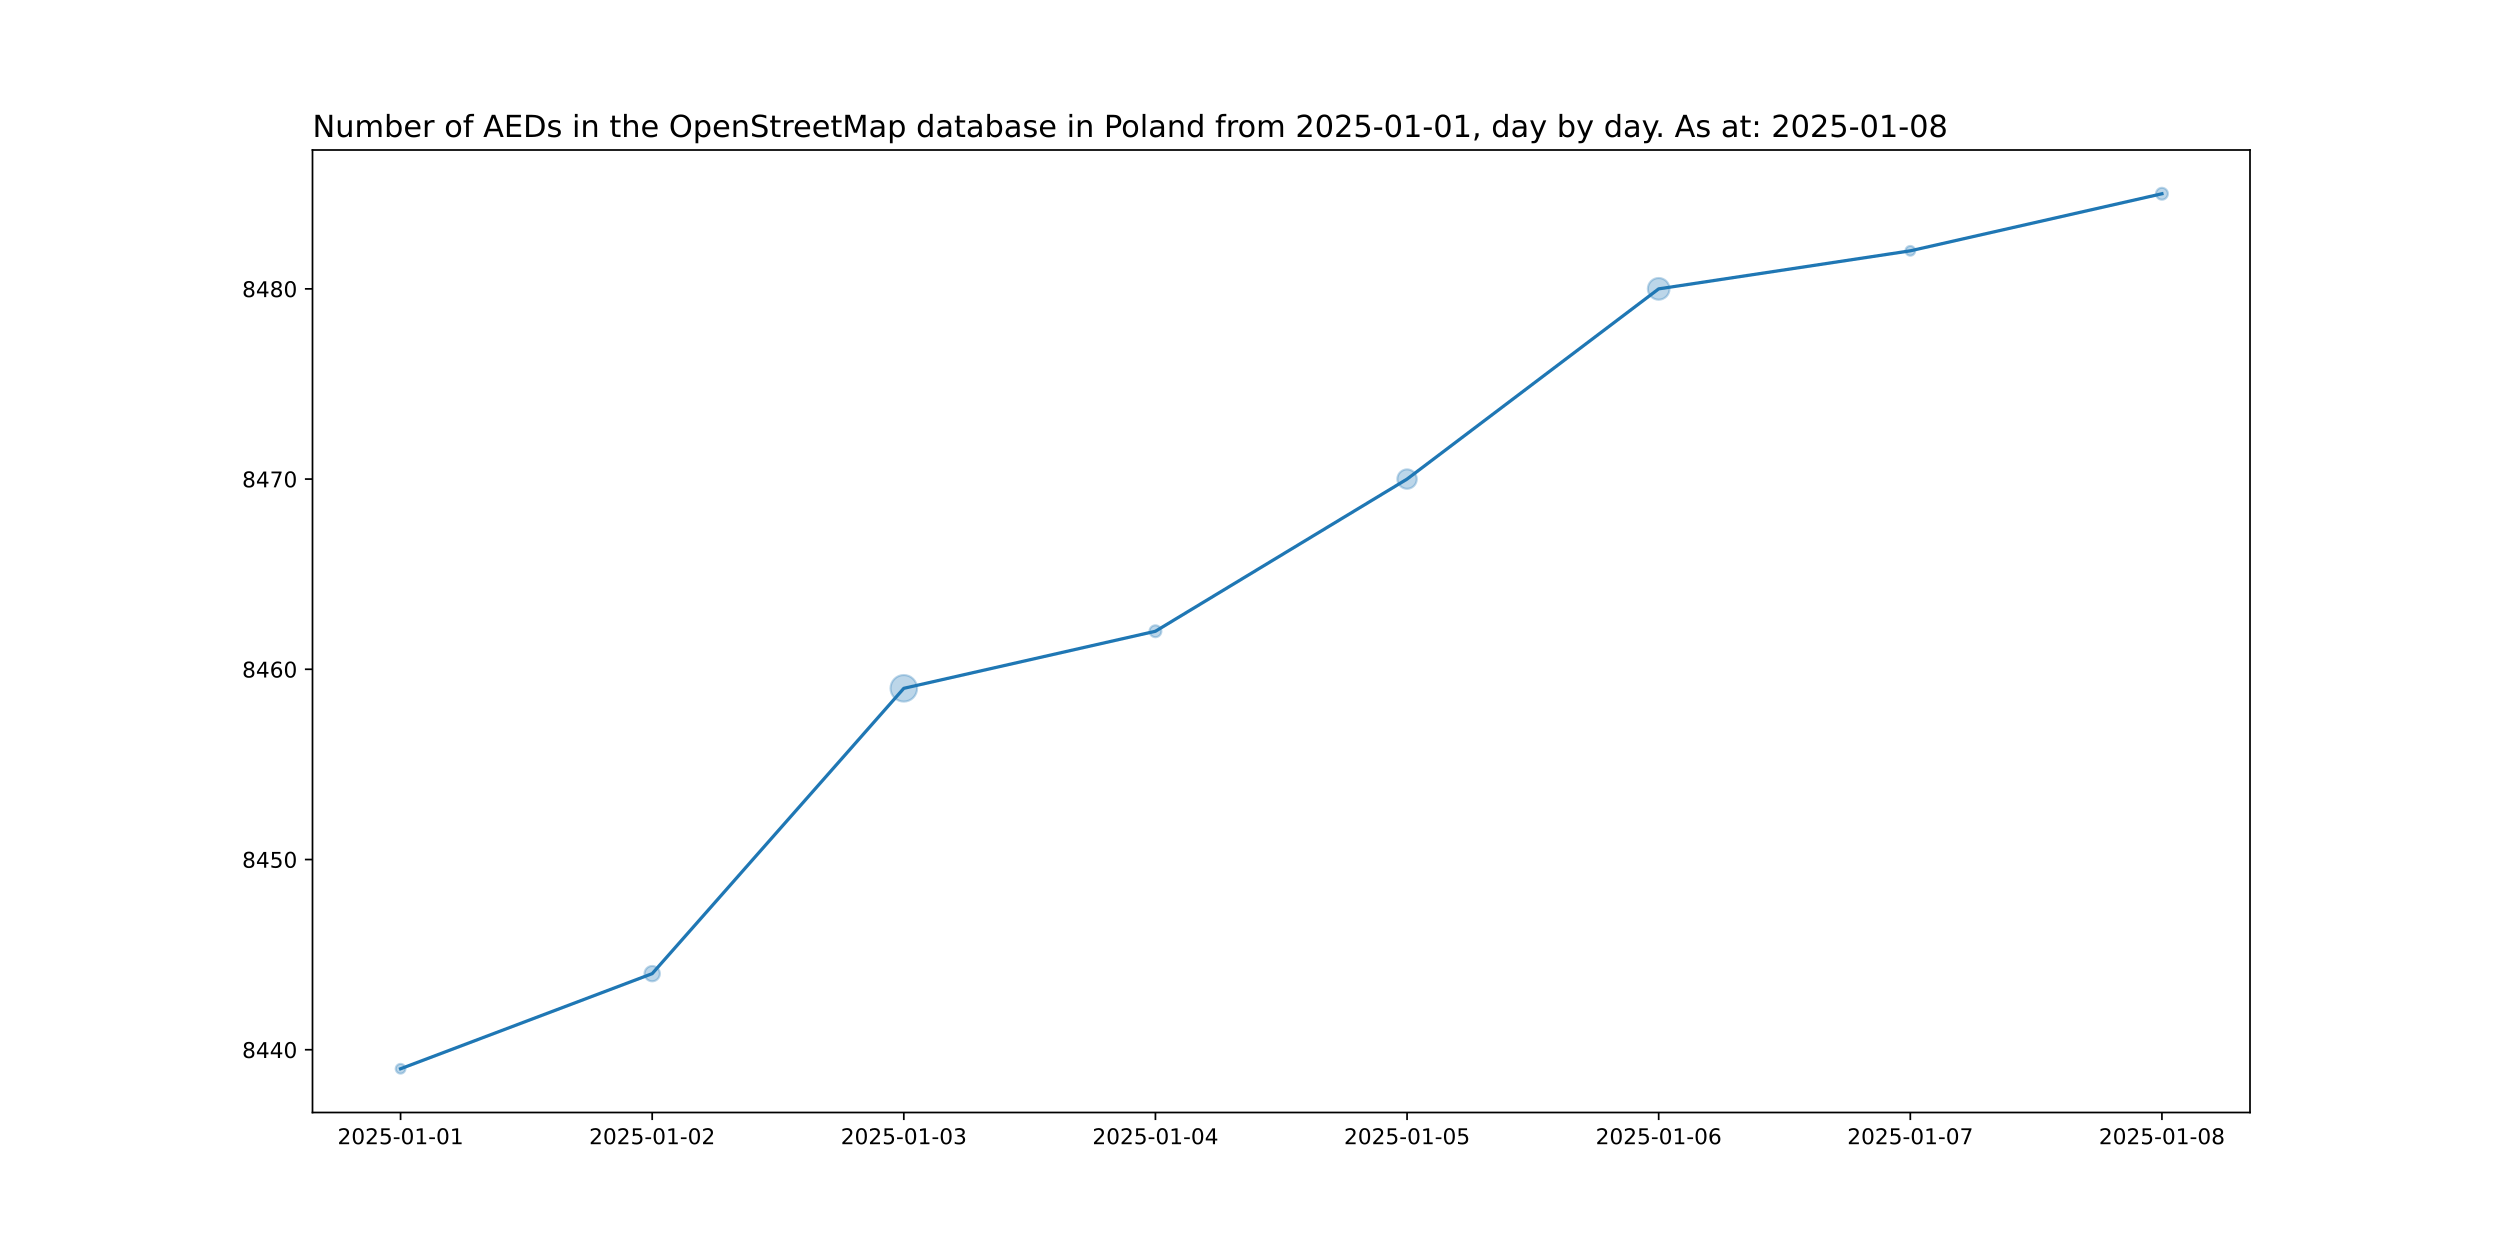
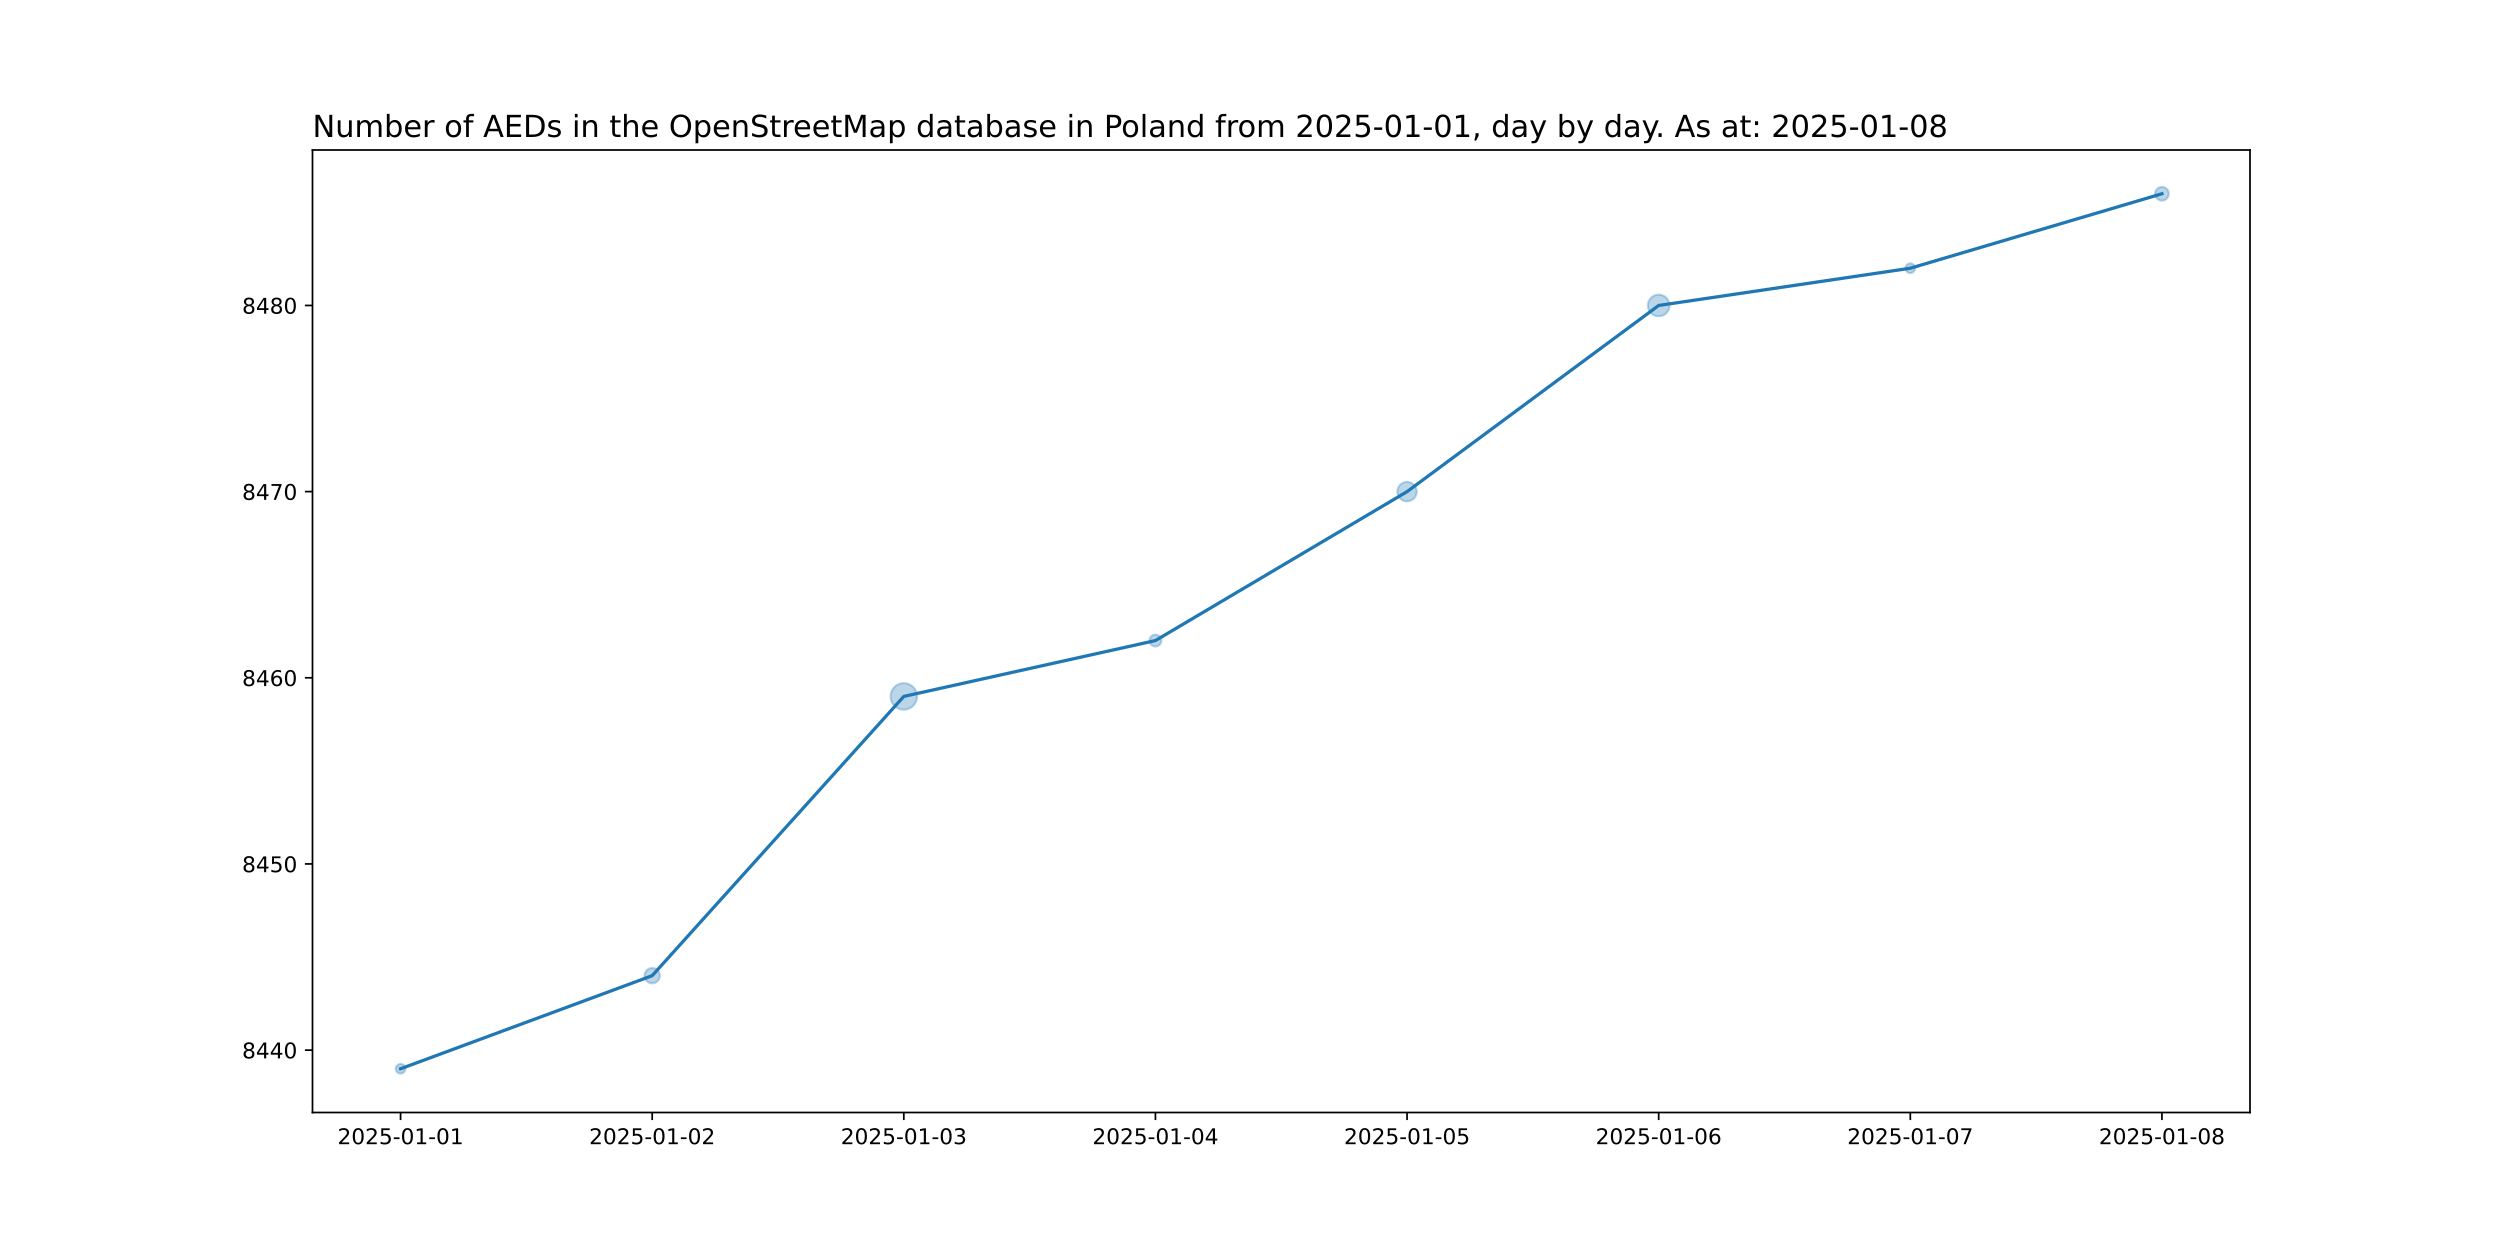
<svg xmlns="http://www.w3.org/2000/svg" xmlns:xlink="http://www.w3.org/1999/xlink" width="1152pt" height="576pt" viewBox="0 0 1152 576" version="1.1">
  <defs>
    <style type="text/css">*{stroke-linejoin: round; stroke-linecap: butt}</style>
  </defs>
  <g id="figure_1">
    <g id="patch_1">
      <path d="M 0 576  L 1152 576  L 1152 0  L 0 0  z " style="fill: #ffffff" />
    </g>
    <g id="axes_1">
      <g id="patch_2">
        <path d="M 144 512.64  L 1036.8 512.64  L 1036.8 69.12  L 144 69.12  z " style="fill: #ffffff" />
      </g>
      <g id="PathCollection_1">
-         <path d="M 184.582 494.716  C 185.175 494.716 185.744 494.48 186.163 494.061  C 186.582 493.642 186.818 493.073 186.818 492.48  C 186.818 491.887 186.582 491.318 186.163 490.899  C 185.744 490.48 185.175 490.244 184.582 490.244  C 183.989 490.244 183.42 490.48 183.001 490.899  C 182.581 491.318 182.346 491.887 182.346 492.48  C 182.346 493.073 182.581 493.642 183.001 494.061  C 183.42 494.48 183.989 494.716 184.582 494.716  z " clip-path="url(#p899ad61dbf)" style="fill: #1f77b4; fill-opacity: 0.3; stroke: #1f77b4; stroke-opacity: 0.3" />
-         <path d="M 300.53 452.189  C 301.468 452.189 302.367 451.817 303.03 451.154  C 303.693 450.491 304.065 449.592 304.065 448.654  C 304.065 447.716 303.693 446.817 303.03 446.154  C 302.367 445.491 301.468 445.118 300.53 445.118  C 299.592 445.118 298.693 445.491 298.03 446.154  C 297.367 446.817 296.994 447.716 296.994 448.654  C 296.994 449.592 297.367 450.491 298.03 451.154  C 298.693 451.817 299.592 452.189 300.53 452.189  z " clip-path="url(#p899ad61dbf)" style="fill: #1f77b4; fill-opacity: 0.3; stroke: #1f77b4; stroke-opacity: 0.3" />
-         <path d="M 416.478 323.299  C 418.102 323.299 419.66 322.654 420.808 321.506  C 421.956 320.357 422.602 318.8 422.602 317.176  C 422.602 315.552 421.956 313.994 420.808 312.846  C 419.66 311.697 418.102 311.052 416.478 311.052  C 414.854 311.052 413.296 311.697 412.148 312.846  C 410.999 313.994 410.354 315.552 410.354 317.176  C 410.354 318.8 410.999 320.357 412.148 321.506  C 413.296 322.654 414.854 323.299 416.478 323.299  z " clip-path="url(#p899ad61dbf)" style="fill: #1f77b4; fill-opacity: 0.3; stroke: #1f77b4; stroke-opacity: 0.3" />
-         <path d="M 532.426 293.619  C 533.152 293.619 533.849 293.33 534.362 292.816  C 534.876 292.303 535.165 291.606 535.165 290.88  C 535.165 290.154 534.876 289.457 534.362 288.944  C 533.849 288.43 533.152 288.141 532.426 288.141  C 531.7 288.141 531.003 288.43 530.489 288.944  C 529.976 289.457 529.687 290.154 529.687 290.88  C 529.687 291.606 529.976 292.303 530.489 292.816  C 531.003 293.33 531.7 293.619 532.426 293.619  z " clip-path="url(#p899ad61dbf)" style="fill: #1f77b4; fill-opacity: 0.3; stroke: #1f77b4; stroke-opacity: 0.3" />
-         <path d="M 648.374 225.23  C 649.56 225.23 650.698 224.759 651.536 223.921  C 652.375 223.082 652.846 221.944 652.846 220.758  C 652.846 219.572 652.375 218.435 651.536 217.596  C 650.698 216.757 649.56 216.286 648.374 216.286  C 647.188 216.286 646.05 216.757 645.212 217.596  C 644.373 218.435 643.902 219.572 643.902 220.758  C 643.902 221.944 644.373 223.082 645.212 223.921  C 646.05 224.759 647.188 225.23 648.374 225.23  z " clip-path="url(#p899ad61dbf)" style="fill: #1f77b4; fill-opacity: 0.3; stroke: #1f77b4; stroke-opacity: 0.3" />
-         <path d="M 764.322 138.106  C 765.648 138.106 766.92 137.579 767.858 136.642  C 768.795 135.704 769.322 134.432 769.322 133.106  C 769.322 131.78 768.795 130.508 767.858 129.571  C 766.92 128.633 765.648 128.106 764.322 128.106  C 762.996 128.106 761.724 128.633 760.787 129.571  C 759.849 130.508 759.322 131.78 759.322 133.106  C 759.322 134.432 759.849 135.704 760.787 136.642  C 761.724 137.579 762.996 138.106 764.322 138.106  z " clip-path="url(#p899ad61dbf)" style="fill: #1f77b4; fill-opacity: 0.3; stroke: #1f77b4; stroke-opacity: 0.3" />
-         <path d="M 880.27 117.812  C 880.863 117.812 881.432 117.576 881.851 117.157  C 882.271 116.737 882.506 116.169 882.506 115.576  C 882.506 114.983 882.271 114.414 881.851 113.995  C 881.432 113.575 880.863 113.34 880.27 113.34  C 879.677 113.34 879.108 113.575 878.689 113.995  C 878.27 114.414 878.034 114.983 878.034 115.576  C 878.034 116.169 878.27 116.737 878.689 117.157  C 879.108 117.576 879.677 117.812 880.27 117.812  z " clip-path="url(#p899ad61dbf)" style="fill: #1f77b4; fill-opacity: 0.3; stroke: #1f77b4; stroke-opacity: 0.3" />
-         <path d="M 996.218 92.019  C 996.944 92.019 997.641 91.73 998.155 91.216  C 998.668 90.703 998.957 90.006 998.957 89.28  C 998.957 88.554 998.668 87.857 998.155 87.344  C 997.641 86.83 996.944 86.541 996.218 86.541  C 995.492 86.541 994.795 86.83 994.282 87.344  C 993.768 87.857 993.48 88.554 993.48 89.28  C 993.48 90.006 993.768 90.703 994.282 91.216  C 994.795 91.73 995.492 92.019 996.218 92.019  z " clip-path="url(#p899ad61dbf)" style="fill: #1f77b4; fill-opacity: 0.3; stroke: #1f77b4; stroke-opacity: 0.3" />
+         <path d="M 184.582 494.716  C 185.175 494.716 185.744 494.48 186.163 494.061  C 186.582 493.642 186.818 493.073 186.818 492.48  C 186.818 491.887 186.582 491.318 186.163 490.899  C 185.744 490.48 185.175 490.244 184.582 490.244  C 183.989 490.244 183.42 490.48 183.001 490.899  C 182.581 491.318 182.346 491.887 182.346 492.48  C 182.346 493.073 182.581 493.642 183.001 494.061  C 183.42 494.48 183.989 494.716 184.582 494.716  z " clip-path="url(#pdb6953c52e)" style="fill: #1f77b4; fill-opacity: 0.3; stroke: #1f77b4; stroke-opacity: 0.3" />
+         <path d="M 300.53 453.122  C 301.468 453.122 302.367 452.749 303.03 452.086  C 303.693 451.423 304.065 450.524 304.065 449.586  C 304.065 448.649 303.693 447.749 303.03 447.086  C 302.367 446.423 301.468 446.051 300.53 446.051  C 299.592 446.051 298.693 446.423 298.03 447.086  C 297.367 447.749 296.994 448.649 296.994 449.586  C 296.994 450.524 297.367 451.423 298.03 452.086  C 298.693 452.749 299.592 453.122 300.53 453.122  z " clip-path="url(#pdb6953c52e)" style="fill: #1f77b4; fill-opacity: 0.3; stroke: #1f77b4; stroke-opacity: 0.3" />
+         <path d="M 416.478 327.029  C 418.102 327.029 419.66 326.384 420.808 325.236  C 421.956 324.087 422.602 322.53 422.602 320.906  C 422.602 319.282 421.956 317.724 420.808 316.575  C 419.66 315.427 418.102 314.782 416.478 314.782  C 414.854 314.782 413.296 315.427 412.148 316.575  C 410.999 317.724 410.354 319.282 410.354 320.906  C 410.354 322.53 410.999 324.087 412.148 325.236  C 413.296 326.384 414.854 327.029 416.478 327.029  z " clip-path="url(#pdb6953c52e)" style="fill: #1f77b4; fill-opacity: 0.3; stroke: #1f77b4; stroke-opacity: 0.3" />
+         <path d="M 532.426 297.908  C 533.152 297.908 533.849 297.619 534.362 297.106  C 534.876 296.592 535.165 295.896 535.165 295.169  C 535.165 294.443 534.876 293.746 534.362 293.233  C 533.849 292.719 533.152 292.431 532.426 292.431  C 531.7 292.431 531.003 292.719 530.489 293.233  C 529.976 293.746 529.687 294.443 529.687 295.169  C 529.687 295.896 529.976 296.592 530.489 297.106  C 531.003 297.619 531.7 297.908 532.426 297.908  z " clip-path="url(#pdb6953c52e)" style="fill: #1f77b4; fill-opacity: 0.3; stroke: #1f77b4; stroke-opacity: 0.3" />
+         <path d="M 648.374 231.012  C 649.56 231.012 650.698 230.54 651.536 229.702  C 652.375 228.863 652.846 227.726 652.846 226.54  C 652.846 225.354 652.375 224.216 651.536 223.377  C 650.698 222.539 649.56 222.067 648.374 222.067  C 647.188 222.067 646.05 222.539 645.212 223.377  C 644.373 224.216 643.902 225.354 643.902 226.54  C 643.902 227.726 644.373 228.863 645.212 229.702  C 646.05 230.54 647.188 231.012 648.374 231.012  z " clip-path="url(#pdb6953c52e)" style="fill: #1f77b4; fill-opacity: 0.3; stroke: #1f77b4; stroke-opacity: 0.3" />
+         <path d="M 764.322 145.752  C 765.648 145.752 766.92 145.226 767.858 144.288  C 768.795 143.35 769.322 142.078 769.322 140.752  C 769.322 139.426 768.795 138.154 767.858 137.217  C 766.92 136.279 765.648 135.752 764.322 135.752  C 762.996 135.752 761.724 136.279 760.787 137.217  C 759.849 138.154 759.322 139.426 759.322 140.752  C 759.322 142.078 759.849 143.35 760.787 144.288  C 761.724 145.226 762.996 145.752 764.322 145.752  z " clip-path="url(#pdb6953c52e)" style="fill: #1f77b4; fill-opacity: 0.3; stroke: #1f77b4; stroke-opacity: 0.3" />
+         <path d="M 880.27 125.831  C 880.863 125.831 881.432 125.595 881.851 125.176  C 882.271 124.757 882.506 124.188 882.506 123.595  C 882.506 123.002 882.271 122.433 881.851 122.014  C 881.432 121.594 880.863 121.359 880.27 121.359  C 879.677 121.359 879.108 121.594 878.689 122.014  C 878.27 122.433 878.034 123.002 878.034 123.595  C 878.034 124.188 878.27 124.757 878.689 125.176  C 879.108 125.595 879.677 125.831 880.27 125.831  z " clip-path="url(#pdb6953c52e)" style="fill: #1f77b4; fill-opacity: 0.3; stroke: #1f77b4; stroke-opacity: 0.3" />
+         <path d="M 996.218 92.442  C 997.057 92.442 997.861 92.109 998.454 91.516  C 999.047 90.923 999.38 90.119 999.38 89.28  C 999.38 88.441 999.047 87.637 998.454 87.044  C 997.861 86.451 997.057 86.118 996.218 86.118  C 995.38 86.118 994.575 86.451 993.982 87.044  C 993.389 87.637 993.056 88.441 993.056 89.28  C 993.056 90.119 993.389 90.923 993.982 91.516  C 994.575 92.109 995.38 92.442 996.218 92.442  z " clip-path="url(#pdb6953c52e)" style="fill: #1f77b4; fill-opacity: 0.3; stroke: #1f77b4; stroke-opacity: 0.3" />
      </g>
      <g id="matplotlib.axis_1">
        <g id="xtick_1">
          <g id="line2d_1">
            <defs>
-               <path id="mfee4ead681" d="M 0 0  L 0 3.5  " style="stroke: #000000; stroke-width: 0.8" />
+               <path id="m2cfd33bc2e" d="M 0 0  L 0 3.5  " style="stroke: #000000; stroke-width: 0.8" />
            </defs>
            <g>
-               <use xlink:href="#mfee4ead681" x="184.582" y="512.64" style="stroke: #000000; stroke-width: 0.8" />
+               <use xlink:href="#m2cfd33bc2e" x="184.582" y="512.64" style="stroke: #000000; stroke-width: 0.8" />
            </g>
          </g>
          <g id="text_1">
            <g transform="translate(155.524 527.2384) scale(0.1 -0.1)">
              <defs>
                <path id="DejaVuSans-32" d="M 1228 531  L 3431 531  L 3431 0  L 469 0  L 469 531  Q 828 903 1448 1529  Q 2069 2156 2228 2338  Q 2531 2678 2651 2914  Q 2772 3150 2772 3378  Q 2772 3750 2511 3984  Q 2250 4219 1831 4219  Q 1534 4219 1204 4116  Q 875 4013 500 3803  L 500 4441  Q 881 4594 1212 4672  Q 1544 4750 1819 4750  Q 2544 4750 2975 4387  Q 3406 4025 3406 3419  Q 3406 3131 3298 2873  Q 3191 2616 2906 2266  Q 2828 2175 2409 1742  Q 1991 1309 1228 531  z " transform="scale(0.015625)" />
                <path id="DejaVuSans-30" d="M 2034 4250  Q 1547 4250 1301 3770  Q 1056 3291 1056 2328  Q 1056 1369 1301 889  Q 1547 409 2034 409  Q 2525 409 2770 889  Q 3016 1369 3016 2328  Q 3016 3291 2770 3770  Q 2525 4250 2034 4250  z M 2034 4750  Q 2819 4750 3233 4129  Q 3647 3509 3647 2328  Q 3647 1150 3233 529  Q 2819 -91 2034 -91  Q 1250 -91 836 529  Q 422 1150 422 2328  Q 422 3509 836 4129  Q 1250 4750 2034 4750  z " transform="scale(0.015625)" />
                <path id="DejaVuSans-35" d="M 691 4666  L 3169 4666  L 3169 4134  L 1269 4134  L 1269 2991  Q 1406 3038 1543 3061  Q 1681 3084 1819 3084  Q 2600 3084 3056 2656  Q 3513 2228 3513 1497  Q 3513 744 3044 326  Q 2575 -91 1722 -91  Q 1428 -91 1123 -41  Q 819 9 494 109  L 494 744  Q 775 591 1075 516  Q 1375 441 1709 441  Q 2250 441 2565 725  Q 2881 1009 2881 1497  Q 2881 1984 2565 2268  Q 2250 2553 1709 2553  Q 1456 2553 1204 2497  Q 953 2441 691 2322  L 691 4666  z " transform="scale(0.015625)" />
                <path id="DejaVuSans-2d" d="M 313 2009  L 1997 2009  L 1997 1497  L 313 1497  L 313 2009  z " transform="scale(0.015625)" />
                <path id="DejaVuSans-31" d="M 794 531  L 1825 531  L 1825 4091  L 703 3866  L 703 4441  L 1819 4666  L 2450 4666  L 2450 531  L 3481 531  L 3481 0  L 794 0  L 794 531  z " transform="scale(0.015625)" />
              </defs>
              <use xlink:href="#DejaVuSans-32" />
              <use xlink:href="#DejaVuSans-30" x="63.623" />
              <use xlink:href="#DejaVuSans-32" x="127.246" />
              <use xlink:href="#DejaVuSans-35" x="190.869" />
              <use xlink:href="#DejaVuSans-2d" x="254.492" />
              <use xlink:href="#DejaVuSans-30" x="290.576" />
              <use xlink:href="#DejaVuSans-31" x="354.199" />
              <use xlink:href="#DejaVuSans-2d" x="417.822" />
              <use xlink:href="#DejaVuSans-30" x="453.906" />
              <use xlink:href="#DejaVuSans-31" x="517.529" />
            </g>
          </g>
        </g>
        <g id="xtick_2">
          <g id="line2d_2">
            <g>
-               <use xlink:href="#mfee4ead681" x="300.53" y="512.64" style="stroke: #000000; stroke-width: 0.8" />
+               <use xlink:href="#m2cfd33bc2e" x="300.53" y="512.64" style="stroke: #000000; stroke-width: 0.8" />
            </g>
          </g>
          <g id="text_2">
            <g transform="translate(271.4721 527.2384) scale(0.1 -0.1)">
              <use xlink:href="#DejaVuSans-32" />
              <use xlink:href="#DejaVuSans-30" x="63.623" />
              <use xlink:href="#DejaVuSans-32" x="127.246" />
              <use xlink:href="#DejaVuSans-35" x="190.869" />
              <use xlink:href="#DejaVuSans-2d" x="254.492" />
              <use xlink:href="#DejaVuSans-30" x="290.576" />
              <use xlink:href="#DejaVuSans-31" x="354.199" />
              <use xlink:href="#DejaVuSans-2d" x="417.822" />
              <use xlink:href="#DejaVuSans-30" x="453.906" />
              <use xlink:href="#DejaVuSans-32" x="517.529" />
            </g>
          </g>
        </g>
        <g id="xtick_3">
          <g id="line2d_3">
            <g>
-               <use xlink:href="#mfee4ead681" x="416.478" y="512.64" style="stroke: #000000; stroke-width: 0.8" />
+               <use xlink:href="#m2cfd33bc2e" x="416.478" y="512.64" style="stroke: #000000; stroke-width: 0.8" />
            </g>
          </g>
          <g id="text_3">
            <g transform="translate(387.4201 527.2384) scale(0.1 -0.1)">
              <defs>
                <path id="DejaVuSans-33" d="M 2597 2516  Q 3050 2419 3304 2112  Q 3559 1806 3559 1356  Q 3559 666 3084 287  Q 2609 -91 1734 -91  Q 1441 -91 1130 -33  Q 819 25 488 141  L 488 750  Q 750 597 1062 519  Q 1375 441 1716 441  Q 2309 441 2620 675  Q 2931 909 2931 1356  Q 2931 1769 2642 2001  Q 2353 2234 1838 2234  L 1294 2234  L 1294 2753  L 1863 2753  Q 2328 2753 2575 2939  Q 2822 3125 2822 3475  Q 2822 3834 2567 4026  Q 2313 4219 1838 4219  Q 1578 4219 1281 4162  Q 984 4106 628 3988  L 628 4550  Q 988 4650 1302 4700  Q 1616 4750 1894 4750  Q 2613 4750 3031 4423  Q 3450 4097 3450 3541  Q 3450 3153 3228 2886  Q 3006 2619 2597 2516  z " transform="scale(0.015625)" />
              </defs>
              <use xlink:href="#DejaVuSans-32" />
              <use xlink:href="#DejaVuSans-30" x="63.623" />
              <use xlink:href="#DejaVuSans-32" x="127.246" />
              <use xlink:href="#DejaVuSans-35" x="190.869" />
              <use xlink:href="#DejaVuSans-2d" x="254.492" />
              <use xlink:href="#DejaVuSans-30" x="290.576" />
              <use xlink:href="#DejaVuSans-31" x="354.199" />
              <use xlink:href="#DejaVuSans-2d" x="417.822" />
              <use xlink:href="#DejaVuSans-30" x="453.906" />
              <use xlink:href="#DejaVuSans-33" x="517.529" />
            </g>
          </g>
        </g>
        <g id="xtick_4">
          <g id="line2d_4">
            <g>
-               <use xlink:href="#mfee4ead681" x="532.426" y="512.64" style="stroke: #000000; stroke-width: 0.8" />
+               <use xlink:href="#m2cfd33bc2e" x="532.426" y="512.64" style="stroke: #000000; stroke-width: 0.8" />
            </g>
          </g>
          <g id="text_4">
            <g transform="translate(503.3682 527.2384) scale(0.1 -0.1)">
              <defs>
                <path id="DejaVuSans-34" d="M 2419 4116  L 825 1625  L 2419 1625  L 2419 4116  z M 2253 4666  L 3047 4666  L 3047 1625  L 3713 1625  L 3713 1100  L 3047 1100  L 3047 0  L 2419 0  L 2419 1100  L 313 1100  L 313 1709  L 2253 4666  z " transform="scale(0.015625)" />
              </defs>
              <use xlink:href="#DejaVuSans-32" />
              <use xlink:href="#DejaVuSans-30" x="63.623" />
              <use xlink:href="#DejaVuSans-32" x="127.246" />
              <use xlink:href="#DejaVuSans-35" x="190.869" />
              <use xlink:href="#DejaVuSans-2d" x="254.492" />
              <use xlink:href="#DejaVuSans-30" x="290.576" />
              <use xlink:href="#DejaVuSans-31" x="354.199" />
              <use xlink:href="#DejaVuSans-2d" x="417.822" />
              <use xlink:href="#DejaVuSans-30" x="453.906" />
              <use xlink:href="#DejaVuSans-34" x="517.529" />
            </g>
          </g>
        </g>
        <g id="xtick_5">
          <g id="line2d_5">
            <g>
-               <use xlink:href="#mfee4ead681" x="648.374" y="512.64" style="stroke: #000000; stroke-width: 0.8" />
+               <use xlink:href="#m2cfd33bc2e" x="648.374" y="512.64" style="stroke: #000000; stroke-width: 0.8" />
            </g>
          </g>
          <g id="text_5">
            <g transform="translate(619.3162 527.2384) scale(0.1 -0.1)">
              <use xlink:href="#DejaVuSans-32" />
              <use xlink:href="#DejaVuSans-30" x="63.623" />
              <use xlink:href="#DejaVuSans-32" x="127.246" />
              <use xlink:href="#DejaVuSans-35" x="190.869" />
              <use xlink:href="#DejaVuSans-2d" x="254.492" />
              <use xlink:href="#DejaVuSans-30" x="290.576" />
              <use xlink:href="#DejaVuSans-31" x="354.199" />
              <use xlink:href="#DejaVuSans-2d" x="417.822" />
              <use xlink:href="#DejaVuSans-30" x="453.906" />
              <use xlink:href="#DejaVuSans-35" x="517.529" />
            </g>
          </g>
        </g>
        <g id="xtick_6">
          <g id="line2d_6">
            <g>
-               <use xlink:href="#mfee4ead681" x="764.322" y="512.64" style="stroke: #000000; stroke-width: 0.8" />
+               <use xlink:href="#m2cfd33bc2e" x="764.322" y="512.64" style="stroke: #000000; stroke-width: 0.8" />
            </g>
          </g>
          <g id="text_6">
            <g transform="translate(735.2643 527.2384) scale(0.1 -0.1)">
              <defs>
                <path id="DejaVuSans-36" d="M 2113 2584  Q 1688 2584 1439 2293  Q 1191 2003 1191 1497  Q 1191 994 1439 701  Q 1688 409 2113 409  Q 2538 409 2786 701  Q 3034 994 3034 1497  Q 3034 2003 2786 2293  Q 2538 2584 2113 2584  z M 3366 4563  L 3366 3988  Q 3128 4100 2886 4159  Q 2644 4219 2406 4219  Q 1781 4219 1451 3797  Q 1122 3375 1075 2522  Q 1259 2794 1537 2939  Q 1816 3084 2150 3084  Q 2853 3084 3261 2657  Q 3669 2231 3669 1497  Q 3669 778 3244 343  Q 2819 -91 2113 -91  Q 1303 -91 875 529  Q 447 1150 447 2328  Q 447 3434 972 4092  Q 1497 4750 2381 4750  Q 2619 4750 2861 4703  Q 3103 4656 3366 4563  z " transform="scale(0.015625)" />
              </defs>
              <use xlink:href="#DejaVuSans-32" />
              <use xlink:href="#DejaVuSans-30" x="63.623" />
              <use xlink:href="#DejaVuSans-32" x="127.246" />
              <use xlink:href="#DejaVuSans-35" x="190.869" />
              <use xlink:href="#DejaVuSans-2d" x="254.492" />
              <use xlink:href="#DejaVuSans-30" x="290.576" />
              <use xlink:href="#DejaVuSans-31" x="354.199" />
              <use xlink:href="#DejaVuSans-2d" x="417.822" />
              <use xlink:href="#DejaVuSans-30" x="453.906" />
              <use xlink:href="#DejaVuSans-36" x="517.529" />
            </g>
          </g>
        </g>
        <g id="xtick_7">
          <g id="line2d_7">
            <g>
-               <use xlink:href="#mfee4ead681" x="880.27" y="512.64" style="stroke: #000000; stroke-width: 0.8" />
+               <use xlink:href="#m2cfd33bc2e" x="880.27" y="512.64" style="stroke: #000000; stroke-width: 0.8" />
            </g>
          </g>
          <g id="text_7">
            <g transform="translate(851.2123 527.2384) scale(0.1 -0.1)">
              <defs>
                <path id="DejaVuSans-37" d="M 525 4666  L 3525 4666  L 3525 4397  L 1831 0  L 1172 0  L 2766 4134  L 525 4134  L 525 4666  z " transform="scale(0.015625)" />
              </defs>
              <use xlink:href="#DejaVuSans-32" />
              <use xlink:href="#DejaVuSans-30" x="63.623" />
              <use xlink:href="#DejaVuSans-32" x="127.246" />
              <use xlink:href="#DejaVuSans-35" x="190.869" />
              <use xlink:href="#DejaVuSans-2d" x="254.492" />
              <use xlink:href="#DejaVuSans-30" x="290.576" />
              <use xlink:href="#DejaVuSans-31" x="354.199" />
              <use xlink:href="#DejaVuSans-2d" x="417.822" />
              <use xlink:href="#DejaVuSans-30" x="453.906" />
              <use xlink:href="#DejaVuSans-37" x="517.529" />
            </g>
          </g>
        </g>
        <g id="xtick_8">
          <g id="line2d_8">
            <g>
-               <use xlink:href="#mfee4ead681" x="996.218" y="512.64" style="stroke: #000000; stroke-width: 0.8" />
+               <use xlink:href="#m2cfd33bc2e" x="996.218" y="512.64" style="stroke: #000000; stroke-width: 0.8" />
            </g>
          </g>
          <g id="text_8">
            <g transform="translate(967.1604 527.2384) scale(0.1 -0.1)">
              <defs>
                <path id="DejaVuSans-38" d="M 2034 2216  Q 1584 2216 1326 1975  Q 1069 1734 1069 1313  Q 1069 891 1326 650  Q 1584 409 2034 409  Q 2484 409 2743 651  Q 3003 894 3003 1313  Q 3003 1734 2745 1975  Q 2488 2216 2034 2216  z M 1403 2484  Q 997 2584 770 2862  Q 544 3141 544 3541  Q 544 4100 942 4425  Q 1341 4750 2034 4750  Q 2731 4750 3128 4425  Q 3525 4100 3525 3541  Q 3525 3141 3298 2862  Q 3072 2584 2669 2484  Q 3125 2378 3379 2068  Q 3634 1759 3634 1313  Q 3634 634 3220 271  Q 2806 -91 2034 -91  Q 1263 -91 848 271  Q 434 634 434 1313  Q 434 1759 690 2068  Q 947 2378 1403 2484  z M 1172 3481  Q 1172 3119 1398 2916  Q 1625 2713 2034 2713  Q 2441 2713 2670 2916  Q 2900 3119 2900 3481  Q 2900 3844 2670 4047  Q 2441 4250 2034 4250  Q 1625 4250 1398 4047  Q 1172 3844 1172 3481  z " transform="scale(0.015625)" />
              </defs>
              <use xlink:href="#DejaVuSans-32" />
              <use xlink:href="#DejaVuSans-30" x="63.623" />
              <use xlink:href="#DejaVuSans-32" x="127.246" />
              <use xlink:href="#DejaVuSans-35" x="190.869" />
              <use xlink:href="#DejaVuSans-2d" x="254.492" />
              <use xlink:href="#DejaVuSans-30" x="290.576" />
              <use xlink:href="#DejaVuSans-31" x="354.199" />
              <use xlink:href="#DejaVuSans-2d" x="417.822" />
              <use xlink:href="#DejaVuSans-30" x="453.906" />
              <use xlink:href="#DejaVuSans-38" x="517.529" />
            </g>
          </g>
        </g>
      </g>
      <g id="matplotlib.axis_2">
        <g id="ytick_1">
          <g id="line2d_9">
            <defs>
-               <path id="m77eecc11ec" d="M 0 0  L -3.5 0  " style="stroke: #000000; stroke-width: 0.8" />
+               <path id="m78094eea15" d="M 0 0  L -3.5 0  " style="stroke: #000000; stroke-width: 0.8" />
            </defs>
            <g>
-               <use xlink:href="#m77eecc11ec" x="144" y="483.715" style="stroke: #000000; stroke-width: 0.8" />
+               <use xlink:href="#m78094eea15" x="144" y="483.901" style="stroke: #000000; stroke-width: 0.8" />
            </g>
          </g>
          <g id="text_9">
-             <g transform="translate(111.55 487.514) scale(0.1 -0.1)">
+             <g transform="translate(111.55 487.7005) scale(0.1 -0.1)">
              <use xlink:href="#DejaVuSans-38" />
              <use xlink:href="#DejaVuSans-34" x="63.623" />
              <use xlink:href="#DejaVuSans-34" x="127.246" />
              <use xlink:href="#DejaVuSans-30" x="190.869" />
            </g>
          </g>
        </g>
        <g id="ytick_2">
          <g id="line2d_10">
            <g>
-               <use xlink:href="#m77eecc11ec" x="144" y="396.063" style="stroke: #000000; stroke-width: 0.8" />
+               <use xlink:href="#m78094eea15" x="144" y="398.114" style="stroke: #000000; stroke-width: 0.8" />
            </g>
          </g>
          <g id="text_10">
-             <g transform="translate(111.55 399.8618) scale(0.1 -0.1)">
+             <g transform="translate(111.55 401.9133) scale(0.1 -0.1)">
              <use xlink:href="#DejaVuSans-38" />
              <use xlink:href="#DejaVuSans-34" x="63.623" />
              <use xlink:href="#DejaVuSans-35" x="127.246" />
              <use xlink:href="#DejaVuSans-30" x="190.869" />
            </g>
          </g>
        </g>
        <g id="ytick_3">
          <g id="line2d_11">
            <g>
-               <use xlink:href="#m77eecc11ec" x="144" y="308.41" style="stroke: #000000; stroke-width: 0.8" />
+               <use xlink:href="#m78094eea15" x="144" y="312.327" style="stroke: #000000; stroke-width: 0.8" />
            </g>
          </g>
          <g id="text_11">
-             <g transform="translate(111.55 312.2097) scale(0.1 -0.1)">
+             <g transform="translate(111.55 316.126) scale(0.1 -0.1)">
              <use xlink:href="#DejaVuSans-38" />
              <use xlink:href="#DejaVuSans-34" x="63.623" />
              <use xlink:href="#DejaVuSans-36" x="127.246" />
              <use xlink:href="#DejaVuSans-30" x="190.869" />
            </g>
          </g>
        </g>
        <g id="ytick_4">
          <g id="line2d_12">
            <g>
-               <use xlink:href="#m77eecc11ec" x="144" y="220.758" style="stroke: #000000; stroke-width: 0.8" />
+               <use xlink:href="#m78094eea15" x="144" y="226.54" style="stroke: #000000; stroke-width: 0.8" />
            </g>
          </g>
          <g id="text_12">
-             <g transform="translate(111.55 224.5575) scale(0.1 -0.1)">
+             <g transform="translate(111.55 230.3388) scale(0.1 -0.1)">
              <use xlink:href="#DejaVuSans-38" />
              <use xlink:href="#DejaVuSans-34" x="63.623" />
              <use xlink:href="#DejaVuSans-37" x="127.246" />
              <use xlink:href="#DejaVuSans-30" x="190.869" />
            </g>
          </g>
        </g>
        <g id="ytick_5">
          <g id="line2d_13">
            <g>
-               <use xlink:href="#m77eecc11ec" x="144" y="133.106" style="stroke: #000000; stroke-width: 0.8" />
+               <use xlink:href="#m78094eea15" x="144" y="140.752" style="stroke: #000000; stroke-width: 0.8" />
            </g>
          </g>
          <g id="text_13">
-             <g transform="translate(111.55 136.9053) scale(0.1 -0.1)">
+             <g transform="translate(111.55 144.5516) scale(0.1 -0.1)">
              <use xlink:href="#DejaVuSans-38" />
              <use xlink:href="#DejaVuSans-34" x="63.623" />
              <use xlink:href="#DejaVuSans-38" x="127.246" />
              <use xlink:href="#DejaVuSans-30" x="190.869" />
            </g>
          </g>
        </g>
      </g>
      <g id="line2d_14">
-         <path d="M 184.582 492.48  L 300.53 448.654  L 416.478 317.176  L 532.426 290.88  L 648.374 220.758  L 764.322 133.106  L 880.27 115.576  L 996.218 89.28  " clip-path="url(#p899ad61dbf)" style="fill: none; stroke: #1f77b4; stroke-width: 1.5; stroke-linecap: square" />
+         <path d="M 184.582 492.48  L 300.53 449.586  L 416.478 320.906  L 532.426 295.169  L 648.374 226.54  L 764.322 140.752  L 880.27 123.595  L 996.218 89.28  " clip-path="url(#pdb6953c52e)" style="fill: none; stroke: #1f77b4; stroke-width: 1.5; stroke-linecap: square" />
      </g>
      <g id="patch_3">
        <path d="M 144 512.64  L 144 69.12  " style="fill: none; stroke: #000000; stroke-width: 0.8; stroke-linejoin: miter; stroke-linecap: square" />
      </g>
      <g id="patch_4">
        <path d="M 1036.8 512.64  L 1036.8 69.12  " style="fill: none; stroke: #000000; stroke-width: 0.8; stroke-linejoin: miter; stroke-linecap: square" />
      </g>
      <g id="patch_5">
        <path d="M 144 512.64  L 1036.8 512.64  " style="fill: none; stroke: #000000; stroke-width: 0.8; stroke-linejoin: miter; stroke-linecap: square" />
      </g>
      <g id="patch_6">
        <path d="M 144 69.12  L 1036.8 69.12  " style="fill: none; stroke: #000000; stroke-width: 0.8; stroke-linejoin: miter; stroke-linecap: square" />
      </g>
      <g id="text_14">
        <g transform="translate(144 63.12) scale(0.14 -0.14)">
          <defs>
            <path id="DejaVuSans-4e" d="M 628 4666  L 1478 4666  L 3547 763  L 3547 4666  L 4159 4666  L 4159 0  L 3309 0  L 1241 3903  L 1241 0  L 628 0  L 628 4666  z " transform="scale(0.015625)" />
            <path id="DejaVuSans-75" d="M 544 1381  L 544 3500  L 1119 3500  L 1119 1403  Q 1119 906 1312 657  Q 1506 409 1894 409  Q 2359 409 2629 706  Q 2900 1003 2900 1516  L 2900 3500  L 3475 3500  L 3475 0  L 2900 0  L 2900 538  Q 2691 219 2414 64  Q 2138 -91 1772 -91  Q 1169 -91 856 284  Q 544 659 544 1381  z M 1991 3584  L 1991 3584  z " transform="scale(0.015625)" />
            <path id="DejaVuSans-6d" d="M 3328 2828  Q 3544 3216 3844 3400  Q 4144 3584 4550 3584  Q 5097 3584 5394 3201  Q 5691 2819 5691 2113  L 5691 0  L 5113 0  L 5113 2094  Q 5113 2597 4934 2840  Q 4756 3084 4391 3084  Q 3944 3084 3684 2787  Q 3425 2491 3425 1978  L 3425 0  L 2847 0  L 2847 2094  Q 2847 2600 2669 2842  Q 2491 3084 2119 3084  Q 1678 3084 1418 2786  Q 1159 2488 1159 1978  L 1159 0  L 581 0  L 581 3500  L 1159 3500  L 1159 2956  Q 1356 3278 1631 3431  Q 1906 3584 2284 3584  Q 2666 3584 2933 3390  Q 3200 3197 3328 2828  z " transform="scale(0.015625)" />
            <path id="DejaVuSans-62" d="M 3116 1747  Q 3116 2381 2855 2742  Q 2594 3103 2138 3103  Q 1681 3103 1420 2742  Q 1159 2381 1159 1747  Q 1159 1113 1420 752  Q 1681 391 2138 391  Q 2594 391 2855 752  Q 3116 1113 3116 1747  z M 1159 2969  Q 1341 3281 1617 3432  Q 1894 3584 2278 3584  Q 2916 3584 3314 3078  Q 3713 2572 3713 1747  Q 3713 922 3314 415  Q 2916 -91 2278 -91  Q 1894 -91 1617 61  Q 1341 213 1159 525  L 1159 0  L 581 0  L 581 4863  L 1159 4863  L 1159 2969  z " transform="scale(0.015625)" />
            <path id="DejaVuSans-65" d="M 3597 1894  L 3597 1613  L 953 1613  Q 991 1019 1311 708  Q 1631 397 2203 397  Q 2534 397 2845 478  Q 3156 559 3463 722  L 3463 178  Q 3153 47 2828 -22  Q 2503 -91 2169 -91  Q 1331 -91 842 396  Q 353 884 353 1716  Q 353 2575 817 3079  Q 1281 3584 2069 3584  Q 2775 3584 3186 3129  Q 3597 2675 3597 1894  z M 3022 2063  Q 3016 2534 2758 2815  Q 2500 3097 2075 3097  Q 1594 3097 1305 2825  Q 1016 2553 972 2059  L 3022 2063  z " transform="scale(0.015625)" />
            <path id="DejaVuSans-72" d="M 2631 2963  Q 2534 3019 2420 3045  Q 2306 3072 2169 3072  Q 1681 3072 1420 2755  Q 1159 2438 1159 1844  L 1159 0  L 581 0  L 581 3500  L 1159 3500  L 1159 2956  Q 1341 3275 1631 3429  Q 1922 3584 2338 3584  Q 2397 3584 2469 3576  Q 2541 3569 2628 3553  L 2631 2963  z " transform="scale(0.015625)" />
            <path id="DejaVuSans-20" transform="scale(0.015625)" />
            <path id="DejaVuSans-6f" d="M 1959 3097  Q 1497 3097 1228 2736  Q 959 2375 959 1747  Q 959 1119 1226 758  Q 1494 397 1959 397  Q 2419 397 2687 759  Q 2956 1122 2956 1747  Q 2956 2369 2687 2733  Q 2419 3097 1959 3097  z M 1959 3584  Q 2709 3584 3137 3096  Q 3566 2609 3566 1747  Q 3566 888 3137 398  Q 2709 -91 1959 -91  Q 1206 -91 779 398  Q 353 888 353 1747  Q 353 2609 779 3096  Q 1206 3584 1959 3584  z " transform="scale(0.015625)" />
            <path id="DejaVuSans-66" d="M 2375 4863  L 2375 4384  L 1825 4384  Q 1516 4384 1395 4259  Q 1275 4134 1275 3809  L 1275 3500  L 2222 3500  L 2222 3053  L 1275 3053  L 1275 0  L 697 0  L 697 3053  L 147 3053  L 147 3500  L 697 3500  L 697 3744  Q 697 4328 969 4595  Q 1241 4863 1831 4863  L 2375 4863  z " transform="scale(0.015625)" />
            <path id="DejaVuSans-41" d="M 2188 4044  L 1331 1722  L 3047 1722  L 2188 4044  z M 1831 4666  L 2547 4666  L 4325 0  L 3669 0  L 3244 1197  L 1141 1197  L 716 0  L 50 0  L 1831 4666  z " transform="scale(0.015625)" />
            <path id="DejaVuSans-45" d="M 628 4666  L 3578 4666  L 3578 4134  L 1259 4134  L 1259 2753  L 3481 2753  L 3481 2222  L 1259 2222  L 1259 531  L 3634 531  L 3634 0  L 628 0  L 628 4666  z " transform="scale(0.015625)" />
            <path id="DejaVuSans-44" d="M 1259 4147  L 1259 519  L 2022 519  Q 2988 519 3436 956  Q 3884 1394 3884 2338  Q 3884 3275 3436 3711  Q 2988 4147 2022 4147  L 1259 4147  z M 628 4666  L 1925 4666  Q 3281 4666 3915 4102  Q 4550 3538 4550 2338  Q 4550 1131 3912 565  Q 3275 0 1925 0  L 628 0  L 628 4666  z " transform="scale(0.015625)" />
            <path id="DejaVuSans-73" d="M 2834 3397  L 2834 2853  Q 2591 2978 2328 3040  Q 2066 3103 1784 3103  Q 1356 3103 1142 2972  Q 928 2841 928 2578  Q 928 2378 1081 2264  Q 1234 2150 1697 2047  L 1894 2003  Q 2506 1872 2764 1633  Q 3022 1394 3022 966  Q 3022 478 2636 193  Q 2250 -91 1575 -91  Q 1294 -91 989 -36  Q 684 19 347 128  L 347 722  Q 666 556 975 473  Q 1284 391 1588 391  Q 1994 391 2212 530  Q 2431 669 2431 922  Q 2431 1156 2273 1281  Q 2116 1406 1581 1522  L 1381 1569  Q 847 1681 609 1914  Q 372 2147 372 2553  Q 372 3047 722 3315  Q 1072 3584 1716 3584  Q 2034 3584 2315 3537  Q 2597 3491 2834 3397  z " transform="scale(0.015625)" />
            <path id="DejaVuSans-69" d="M 603 3500  L 1178 3500  L 1178 0  L 603 0  L 603 3500  z M 603 4863  L 1178 4863  L 1178 4134  L 603 4134  L 603 4863  z " transform="scale(0.015625)" />
            <path id="DejaVuSans-6e" d="M 3513 2113  L 3513 0  L 2938 0  L 2938 2094  Q 2938 2591 2744 2837  Q 2550 3084 2163 3084  Q 1697 3084 1428 2787  Q 1159 2491 1159 1978  L 1159 0  L 581 0  L 581 3500  L 1159 3500  L 1159 2956  Q 1366 3272 1645 3428  Q 1925 3584 2291 3584  Q 2894 3584 3203 3211  Q 3513 2838 3513 2113  z " transform="scale(0.015625)" />
            <path id="DejaVuSans-74" d="M 1172 4494  L 1172 3500  L 2356 3500  L 2356 3053  L 1172 3053  L 1172 1153  Q 1172 725 1289 603  Q 1406 481 1766 481  L 2356 481  L 2356 0  L 1766 0  Q 1100 0 847 248  Q 594 497 594 1153  L 594 3053  L 172 3053  L 172 3500  L 594 3500  L 594 4494  L 1172 4494  z " transform="scale(0.015625)" />
            <path id="DejaVuSans-68" d="M 3513 2113  L 3513 0  L 2938 0  L 2938 2094  Q 2938 2591 2744 2837  Q 2550 3084 2163 3084  Q 1697 3084 1428 2787  Q 1159 2491 1159 1978  L 1159 0  L 581 0  L 581 4863  L 1159 4863  L 1159 2956  Q 1366 3272 1645 3428  Q 1925 3584 2291 3584  Q 2894 3584 3203 3211  Q 3513 2838 3513 2113  z " transform="scale(0.015625)" />
            <path id="DejaVuSans-4f" d="M 2522 4238  Q 1834 4238 1429 3725  Q 1025 3213 1025 2328  Q 1025 1447 1429 934  Q 1834 422 2522 422  Q 3209 422 3611 934  Q 4013 1447 4013 2328  Q 4013 3213 3611 3725  Q 3209 4238 2522 4238  z M 2522 4750  Q 3503 4750 4090 4092  Q 4678 3434 4678 2328  Q 4678 1225 4090 567  Q 3503 -91 2522 -91  Q 1538 -91 948 565  Q 359 1222 359 2328  Q 359 3434 948 4092  Q 1538 4750 2522 4750  z " transform="scale(0.015625)" />
            <path id="DejaVuSans-70" d="M 1159 525  L 1159 -1331  L 581 -1331  L 581 3500  L 1159 3500  L 1159 2969  Q 1341 3281 1617 3432  Q 1894 3584 2278 3584  Q 2916 3584 3314 3078  Q 3713 2572 3713 1747  Q 3713 922 3314 415  Q 2916 -91 2278 -91  Q 1894 -91 1617 61  Q 1341 213 1159 525  z M 3116 1747  Q 3116 2381 2855 2742  Q 2594 3103 2138 3103  Q 1681 3103 1420 2742  Q 1159 2381 1159 1747  Q 1159 1113 1420 752  Q 1681 391 2138 391  Q 2594 391 2855 752  Q 3116 1113 3116 1747  z " transform="scale(0.015625)" />
            <path id="DejaVuSans-53" d="M 3425 4513  L 3425 3897  Q 3066 4069 2747 4153  Q 2428 4238 2131 4238  Q 1616 4238 1336 4038  Q 1056 3838 1056 3469  Q 1056 3159 1242 3001  Q 1428 2844 1947 2747  L 2328 2669  Q 3034 2534 3370 2195  Q 3706 1856 3706 1288  Q 3706 609 3251 259  Q 2797 -91 1919 -91  Q 1588 -91 1214 -16  Q 841 59 441 206  L 441 856  Q 825 641 1194 531  Q 1563 422 1919 422  Q 2459 422 2753 634  Q 3047 847 3047 1241  Q 3047 1584 2836 1778  Q 2625 1972 2144 2069  L 1759 2144  Q 1053 2284 737 2584  Q 422 2884 422 3419  Q 422 4038 858 4394  Q 1294 4750 2059 4750  Q 2388 4750 2728 4690  Q 3069 4631 3425 4513  z " transform="scale(0.015625)" />
            <path id="DejaVuSans-4d" d="M 628 4666  L 1569 4666  L 2759 1491  L 3956 4666  L 4897 4666  L 4897 0  L 4281 0  L 4281 4097  L 3078 897  L 2444 897  L 1241 4097  L 1241 0  L 628 0  L 628 4666  z " transform="scale(0.015625)" />
            <path id="DejaVuSans-61" d="M 2194 1759  Q 1497 1759 1228 1600  Q 959 1441 959 1056  Q 959 750 1161 570  Q 1363 391 1709 391  Q 2188 391 2477 730  Q 2766 1069 2766 1631  L 2766 1759  L 2194 1759  z M 3341 1997  L 3341 0  L 2766 0  L 2766 531  Q 2569 213 2275 61  Q 1981 -91 1556 -91  Q 1019 -91 701 211  Q 384 513 384 1019  Q 384 1609 779 1909  Q 1175 2209 1959 2209  L 2766 2209  L 2766 2266  Q 2766 2663 2505 2880  Q 2244 3097 1772 3097  Q 1472 3097 1187 3025  Q 903 2953 641 2809  L 641 3341  Q 956 3463 1253 3523  Q 1550 3584 1831 3584  Q 2591 3584 2966 3190  Q 3341 2797 3341 1997  z " transform="scale(0.015625)" />
            <path id="DejaVuSans-64" d="M 2906 2969  L 2906 4863  L 3481 4863  L 3481 0  L 2906 0  L 2906 525  Q 2725 213 2448 61  Q 2172 -91 1784 -91  Q 1150 -91 751 415  Q 353 922 353 1747  Q 353 2572 751 3078  Q 1150 3584 1784 3584  Q 2172 3584 2448 3432  Q 2725 3281 2906 2969  z M 947 1747  Q 947 1113 1208 752  Q 1469 391 1925 391  Q 2381 391 2643 752  Q 2906 1113 2906 1747  Q 2906 2381 2643 2742  Q 2381 3103 1925 3103  Q 1469 3103 1208 2742  Q 947 2381 947 1747  z " transform="scale(0.015625)" />
            <path id="DejaVuSans-50" d="M 1259 4147  L 1259 2394  L 2053 2394  Q 2494 2394 2734 2622  Q 2975 2850 2975 3272  Q 2975 3691 2734 3919  Q 2494 4147 2053 4147  L 1259 4147  z M 628 4666  L 2053 4666  Q 2838 4666 3239 4311  Q 3641 3956 3641 3272  Q 3641 2581 3239 2228  Q 2838 1875 2053 1875  L 1259 1875  L 1259 0  L 628 0  L 628 4666  z " transform="scale(0.015625)" />
            <path id="DejaVuSans-6c" d="M 603 4863  L 1178 4863  L 1178 0  L 603 0  L 603 4863  z " transform="scale(0.015625)" />
            <path id="DejaVuSans-2c" d="M 750 794  L 1409 794  L 1409 256  L 897 -744  L 494 -744  L 750 256  L 750 794  z " transform="scale(0.015625)" />
            <path id="DejaVuSans-79" d="M 2059 -325  Q 1816 -950 1584 -1140  Q 1353 -1331 966 -1331  L 506 -1331  L 506 -850  L 844 -850  Q 1081 -850 1212 -737  Q 1344 -625 1503 -206  L 1606 56  L 191 3500  L 800 3500  L 1894 763  L 2988 3500  L 3597 3500  L 2059 -325  z " transform="scale(0.015625)" />
            <path id="DejaVuSans-2e" d="M 684 794  L 1344 794  L 1344 0  L 684 0  L 684 794  z " transform="scale(0.015625)" />
            <path id="DejaVuSans-3a" d="M 750 794  L 1409 794  L 1409 0  L 750 0  L 750 794  z M 750 3309  L 1409 3309  L 1409 2516  L 750 2516  L 750 3309  z " transform="scale(0.015625)" />
          </defs>
          <use xlink:href="#DejaVuSans-4e" />
          <use xlink:href="#DejaVuSans-75" x="74.805" />
          <use xlink:href="#DejaVuSans-6d" x="138.184" />
          <use xlink:href="#DejaVuSans-62" x="235.596" />
          <use xlink:href="#DejaVuSans-65" x="299.072" />
          <use xlink:href="#DejaVuSans-72" x="360.596" />
          <use xlink:href="#DejaVuSans-20" x="401.709" />
          <use xlink:href="#DejaVuSans-6f" x="433.496" />
          <use xlink:href="#DejaVuSans-66" x="494.678" />
          <use xlink:href="#DejaVuSans-20" x="529.883" />
          <use xlink:href="#DejaVuSans-41" x="561.67" />
          <use xlink:href="#DejaVuSans-45" x="630.078" />
          <use xlink:href="#DejaVuSans-44" x="693.262" />
          <use xlink:href="#DejaVuSans-73" x="770.264" />
          <use xlink:href="#DejaVuSans-20" x="822.363" />
          <use xlink:href="#DejaVuSans-69" x="854.15" />
          <use xlink:href="#DejaVuSans-6e" x="881.934" />
          <use xlink:href="#DejaVuSans-20" x="945.312" />
          <use xlink:href="#DejaVuSans-74" x="977.1" />
          <use xlink:href="#DejaVuSans-68" x="1016.309" />
          <use xlink:href="#DejaVuSans-65" x="1079.688" />
          <use xlink:href="#DejaVuSans-20" x="1141.211" />
          <use xlink:href="#DejaVuSans-4f" x="1172.998" />
          <use xlink:href="#DejaVuSans-70" x="1251.709" />
          <use xlink:href="#DejaVuSans-65" x="1315.186" />
          <use xlink:href="#DejaVuSans-6e" x="1376.709" />
          <use xlink:href="#DejaVuSans-53" x="1440.088" />
          <use xlink:href="#DejaVuSans-74" x="1503.564" />
          <use xlink:href="#DejaVuSans-72" x="1542.773" />
          <use xlink:href="#DejaVuSans-65" x="1581.637" />
          <use xlink:href="#DejaVuSans-65" x="1643.16" />
          <use xlink:href="#DejaVuSans-74" x="1704.684" />
          <use xlink:href="#DejaVuSans-4d" x="1743.893" />
          <use xlink:href="#DejaVuSans-61" x="1830.172" />
          <use xlink:href="#DejaVuSans-70" x="1891.451" />
          <use xlink:href="#DejaVuSans-20" x="1954.928" />
          <use xlink:href="#DejaVuSans-64" x="1986.715" />
          <use xlink:href="#DejaVuSans-61" x="2050.191" />
          <use xlink:href="#DejaVuSans-74" x="2111.471" />
          <use xlink:href="#DejaVuSans-61" x="2150.68" />
          <use xlink:href="#DejaVuSans-62" x="2211.959" />
          <use xlink:href="#DejaVuSans-61" x="2275.436" />
          <use xlink:href="#DejaVuSans-73" x="2336.715" />
          <use xlink:href="#DejaVuSans-65" x="2388.814" />
          <use xlink:href="#DejaVuSans-20" x="2450.338" />
          <use xlink:href="#DejaVuSans-69" x="2482.125" />
          <use xlink:href="#DejaVuSans-6e" x="2509.908" />
          <use xlink:href="#DejaVuSans-20" x="2573.287" />
          <use xlink:href="#DejaVuSans-50" x="2605.074" />
          <use xlink:href="#DejaVuSans-6f" x="2661.752" />
          <use xlink:href="#DejaVuSans-6c" x="2722.934" />
          <use xlink:href="#DejaVuSans-61" x="2750.717" />
          <use xlink:href="#DejaVuSans-6e" x="2811.996" />
          <use xlink:href="#DejaVuSans-64" x="2875.375" />
          <use xlink:href="#DejaVuSans-20" x="2938.852" />
          <use xlink:href="#DejaVuSans-66" x="2970.639" />
          <use xlink:href="#DejaVuSans-72" x="3005.844" />
          <use xlink:href="#DejaVuSans-6f" x="3044.707" />
          <use xlink:href="#DejaVuSans-6d" x="3105.889" />
          <use xlink:href="#DejaVuSans-20" x="3203.301" />
          <use xlink:href="#DejaVuSans-32" x="3235.088" />
          <use xlink:href="#DejaVuSans-30" x="3298.711" />
          <use xlink:href="#DejaVuSans-32" x="3362.334" />
          <use xlink:href="#DejaVuSans-35" x="3425.957" />
          <use xlink:href="#DejaVuSans-2d" x="3489.58" />
          <use xlink:href="#DejaVuSans-30" x="3525.664" />
          <use xlink:href="#DejaVuSans-31" x="3589.287" />
          <use xlink:href="#DejaVuSans-2d" x="3652.91" />
          <use xlink:href="#DejaVuSans-30" x="3688.994" />
          <use xlink:href="#DejaVuSans-31" x="3752.617" />
          <use xlink:href="#DejaVuSans-2c" x="3816.24" />
          <use xlink:href="#DejaVuSans-20" x="3848.027" />
          <use xlink:href="#DejaVuSans-64" x="3879.814" />
          <use xlink:href="#DejaVuSans-61" x="3943.291" />
          <use xlink:href="#DejaVuSans-79" x="4004.57" />
          <use xlink:href="#DejaVuSans-20" x="4063.75" />
          <use xlink:href="#DejaVuSans-62" x="4095.537" />
          <use xlink:href="#DejaVuSans-79" x="4159.014" />
          <use xlink:href="#DejaVuSans-20" x="4218.193" />
          <use xlink:href="#DejaVuSans-64" x="4249.98" />
          <use xlink:href="#DejaVuSans-61" x="4313.457" />
          <use xlink:href="#DejaVuSans-79" x="4374.736" />
          <use xlink:href="#DejaVuSans-2e" x="4419.666" />
          <use xlink:href="#DejaVuSans-20" x="4451.453" />
          <use xlink:href="#DejaVuSans-41" x="4483.24" />
          <use xlink:href="#DejaVuSans-73" x="4551.648" />
          <use xlink:href="#DejaVuSans-20" x="4603.748" />
          <use xlink:href="#DejaVuSans-61" x="4635.535" />
          <use xlink:href="#DejaVuSans-74" x="4696.814" />
          <use xlink:href="#DejaVuSans-3a" x="4736.023" />
          <use xlink:href="#DejaVuSans-20" x="4769.715" />
          <use xlink:href="#DejaVuSans-32" x="4801.502" />
          <use xlink:href="#DejaVuSans-30" x="4865.125" />
          <use xlink:href="#DejaVuSans-32" x="4928.748" />
          <use xlink:href="#DejaVuSans-35" x="4992.371" />
          <use xlink:href="#DejaVuSans-2d" x="5055.994" />
          <use xlink:href="#DejaVuSans-30" x="5092.078" />
          <use xlink:href="#DejaVuSans-31" x="5155.701" />
          <use xlink:href="#DejaVuSans-2d" x="5219.324" />
          <use xlink:href="#DejaVuSans-30" x="5255.408" />
          <use xlink:href="#DejaVuSans-38" x="5319.031" />
        </g>
      </g>
    </g>
  </g>
  <defs>
-     <clipPath id="p899ad61dbf">
+     <clipPath id="pdb6953c52e">
      <rect x="144" y="69.12" width="892.8" height="443.52" />
    </clipPath>
  </defs>
</svg>
